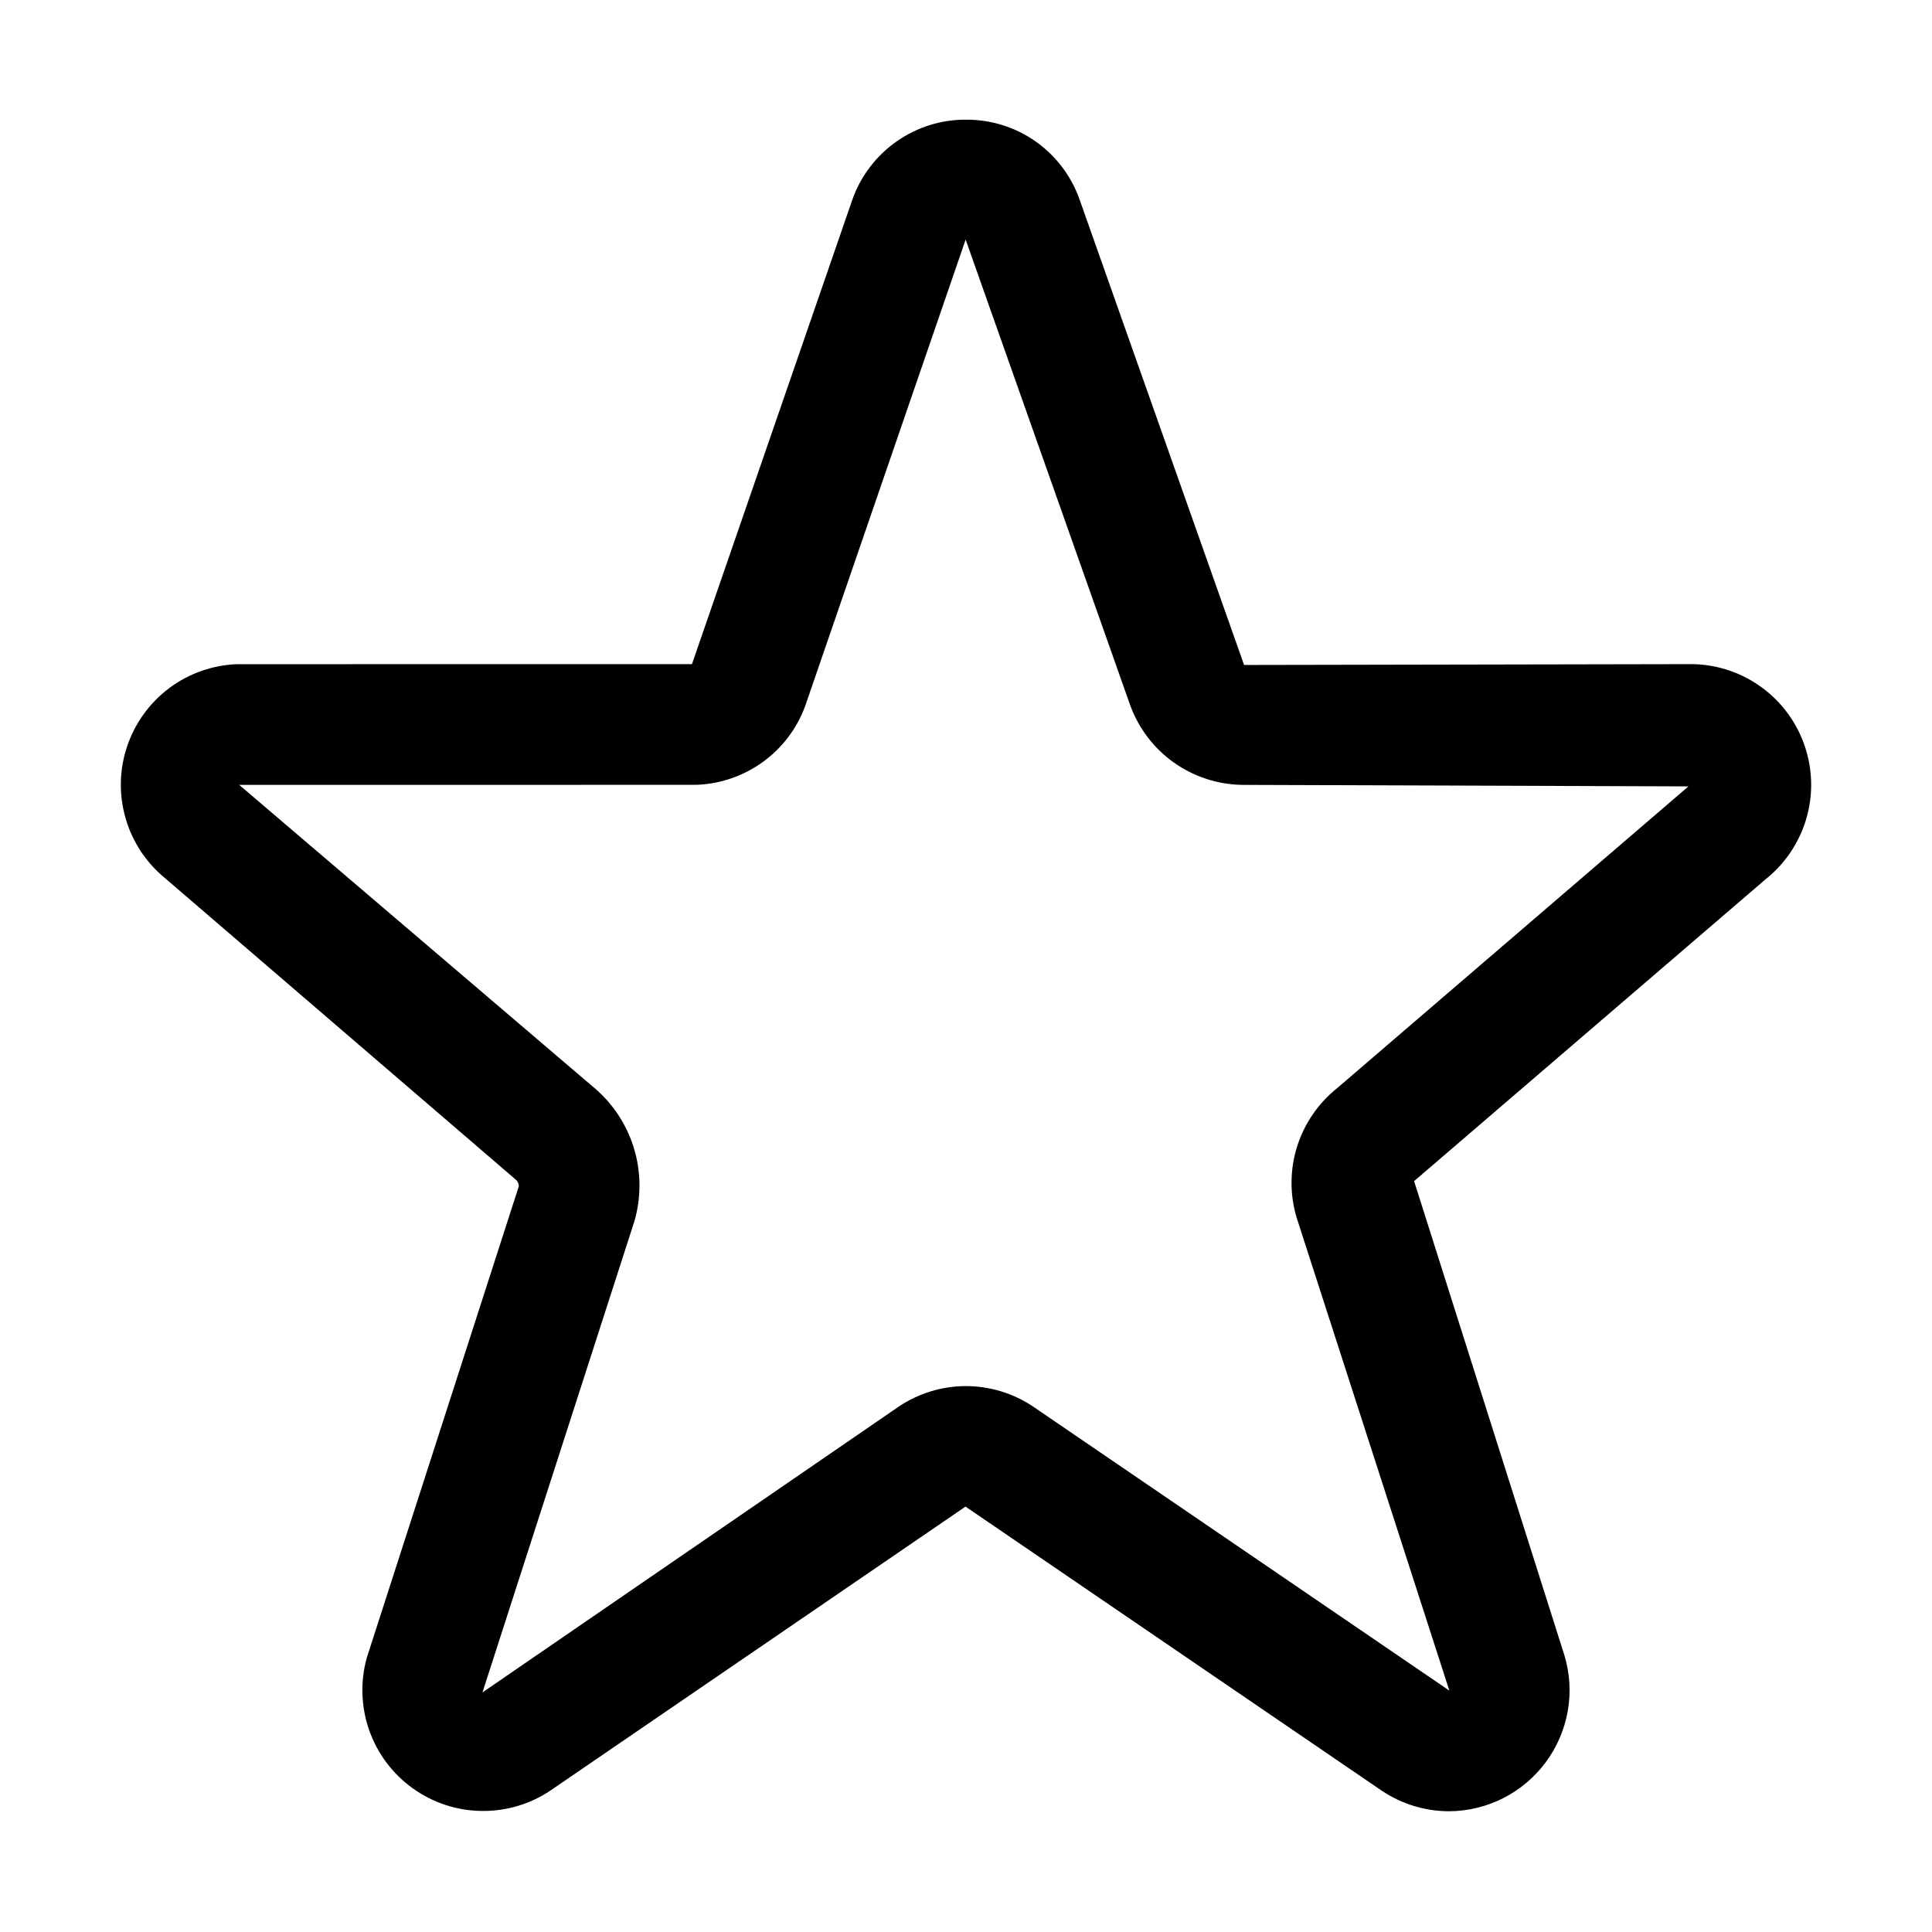
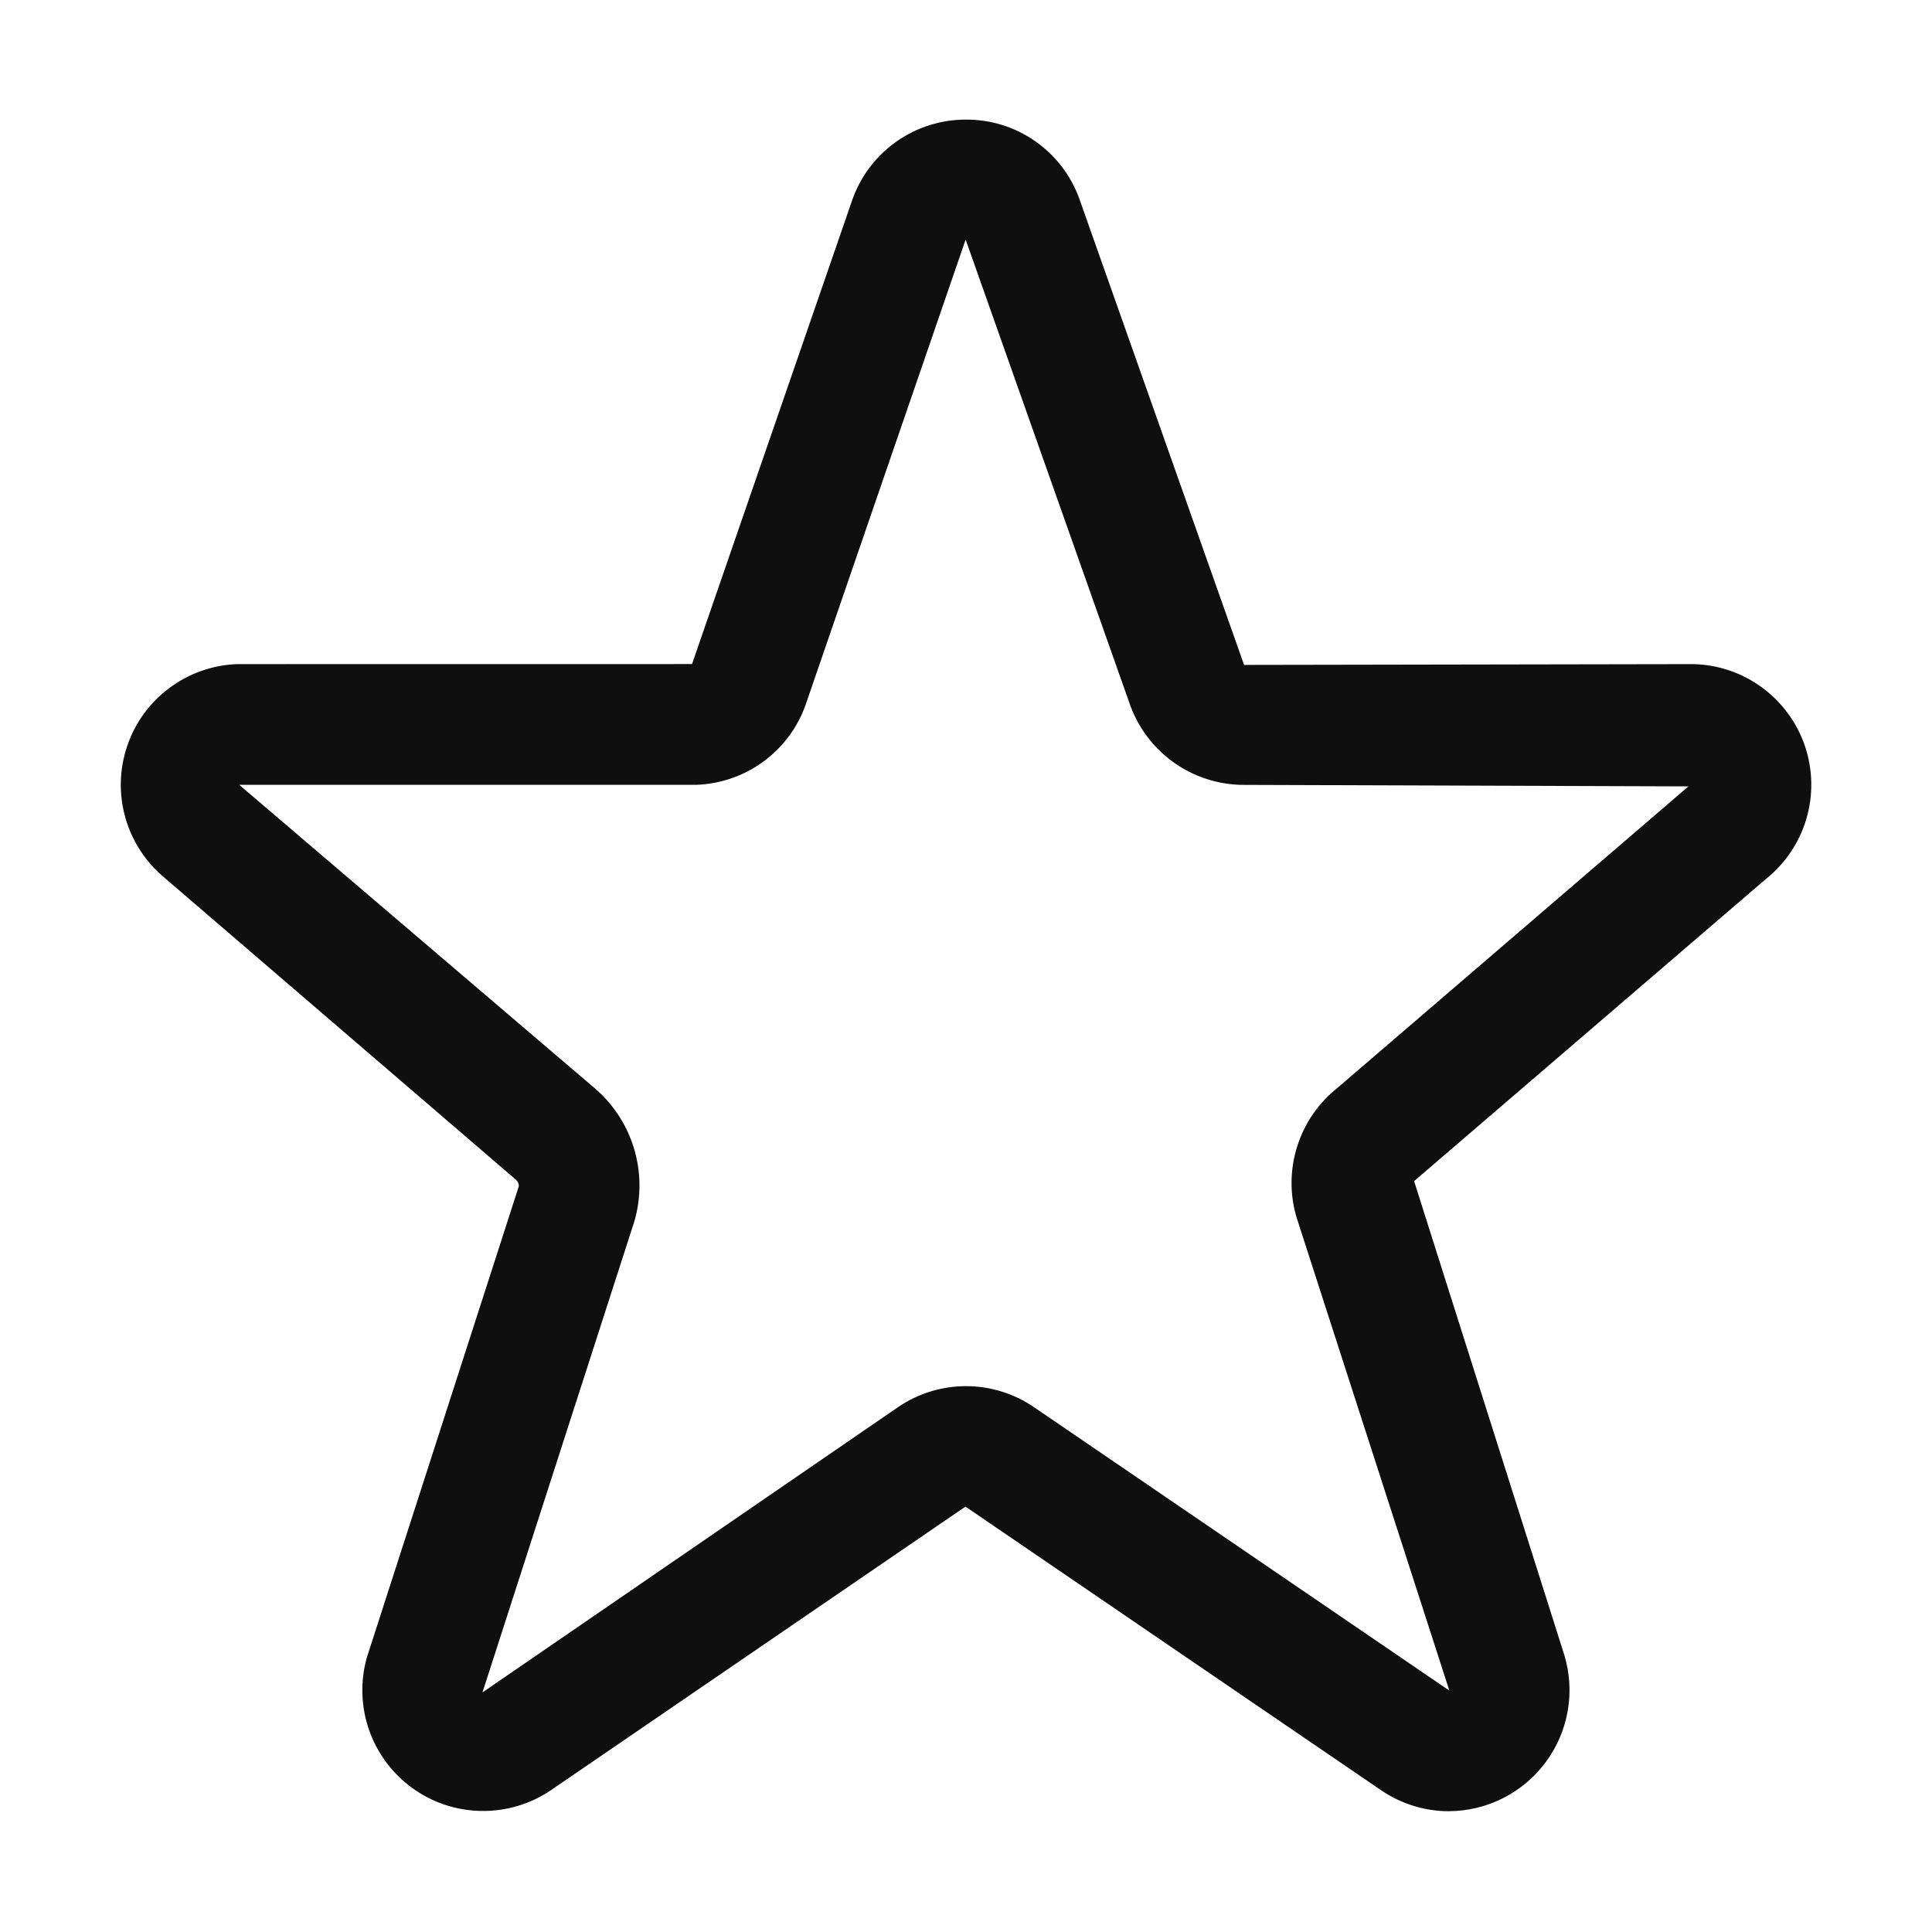
<svg xmlns="http://www.w3.org/2000/svg" width="32" height="32" viewBox="0 0 32 32" fill="none">
-   <path d="M23.998 30C23.602 29.999 23.216 29.88 22.887 29.66L15.992 24.954L9.121 29.654C8.782 29.883 8.38 30.002 7.971 29.995C7.561 29.989 7.164 29.857 6.832 29.617C6.499 29.377 6.249 29.041 6.114 28.655C5.979 28.268 5.966 27.849 6.076 27.455L8.594 19.646C8.593 19.623 8.587 19.601 8.577 19.581C8.566 19.561 8.552 19.544 8.533 19.53L2.731 14.543C2.418 14.285 2.19 13.939 2.079 13.549C1.967 13.159 1.976 12.745 2.106 12.361C2.235 11.977 2.478 11.641 2.802 11.398C3.127 11.155 3.517 11.017 3.922 11.001L11.461 11L14.117 3.309C14.254 2.92 14.509 2.583 14.847 2.345C15.184 2.107 15.587 1.98 16 1.982C16.41 1.98 16.811 2.104 17.146 2.338C17.482 2.572 17.737 2.905 17.876 3.29L20.606 11.014L28.038 11C28.451 11.008 28.85 11.143 29.182 11.387C29.515 11.631 29.763 11.972 29.894 12.362C30.026 12.753 30.033 13.175 29.915 13.57C29.797 13.965 29.56 14.314 29.237 14.569L23.422 19.563L25.912 27.419C26.002 27.718 26.021 28.033 25.967 28.34C25.913 28.648 25.788 28.938 25.602 29.189C25.416 29.439 25.175 29.643 24.896 29.784C24.618 29.925 24.31 29.999 23.998 30ZM15.994 3.968L13.336 11.695C13.2 12.066 12.956 12.388 12.636 12.62C12.316 12.852 11.934 12.984 11.539 12.999L3.962 13L9.805 17.986C10.129 18.249 10.369 18.601 10.494 18.999C10.619 19.396 10.624 19.822 10.509 20.223L7.991 28.032L14.881 23.301C15.21 23.079 15.598 22.959 15.995 22.958C16.392 22.958 16.781 23.075 17.111 23.297L24.006 28.002L21.476 20.167C21.361 19.782 21.364 19.373 21.484 18.99C21.605 18.607 21.837 18.27 22.151 18.02L27.966 13.025L20.561 13C20.159 12.991 19.769 12.862 19.441 12.629C19.114 12.396 18.864 12.07 18.724 11.693L15.994 3.968Z" fill="black" />
+   <path d="M23.998 30C23.602 29.999 23.216 29.881 22.887 29.66L15.991 24.954L9.121 29.654C8.781 29.883 8.38 30.002 7.97 29.995C7.56 29.989 7.163 29.857 6.831 29.617C6.499 29.377 6.248 29.041 6.113 28.654C5.978 28.267 5.965 27.848 6.076 27.454L8.594 19.646C8.593 19.623 8.588 19.601 8.577 19.581C8.567 19.561 8.552 19.544 8.534 19.53L2.73 14.543C2.417 14.285 2.19 13.939 2.078 13.549C1.966 13.159 1.976 12.745 2.105 12.361C2.234 11.976 2.477 11.641 2.802 11.398C3.126 11.155 3.517 11.016 3.922 11L11.462 10.999L14.117 3.309C14.254 2.92 14.509 2.583 14.847 2.345C15.184 2.107 15.587 1.98 16 1.981C16.409 1.979 16.809 2.103 17.145 2.338C17.481 2.572 17.736 2.904 17.876 3.289L20.606 11.013L28.038 11C28.451 11.007 28.851 11.142 29.183 11.386C29.516 11.63 29.765 11.97 29.897 12.361C30.028 12.752 30.035 13.175 29.917 13.57C29.799 13.965 29.561 14.314 29.237 14.569L23.422 19.563L25.912 27.419C26.001 27.718 26.02 28.033 25.966 28.34C25.912 28.648 25.787 28.938 25.601 29.188C25.415 29.439 25.174 29.642 24.895 29.783C24.617 29.924 24.31 29.998 23.998 29.999V30ZM15.994 3.968L13.336 11.695C13.2 12.066 12.956 12.388 12.636 12.62C12.316 12.852 11.934 12.984 11.539 12.999H3.962L9.805 17.986C10.129 18.249 10.369 18.601 10.494 18.998C10.619 19.396 10.624 19.822 10.509 20.223L7.991 28.032L14.881 23.302C15.21 23.079 15.598 22.96 15.995 22.959C16.393 22.958 16.781 23.076 17.111 23.297L24.006 28.002L21.476 20.167C21.361 19.783 21.364 19.373 21.485 18.99C21.605 18.607 21.837 18.27 22.151 18.02L27.966 13.025L20.561 13C20.159 12.991 19.769 12.862 19.441 12.629C19.114 12.396 18.864 12.07 18.724 11.693L15.994 3.968Z" fill="#0F0F0F" />
</svg>
